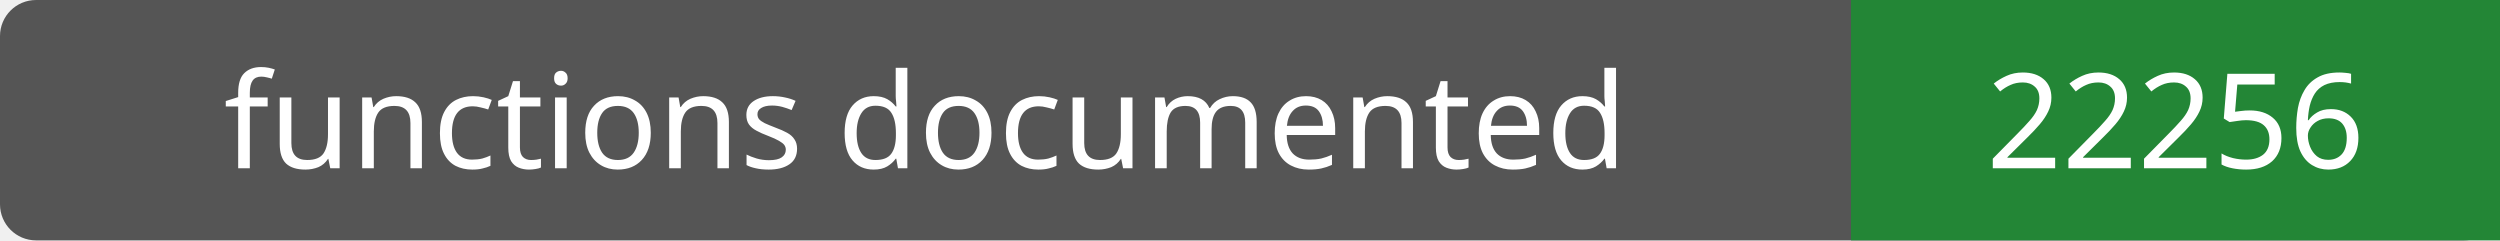
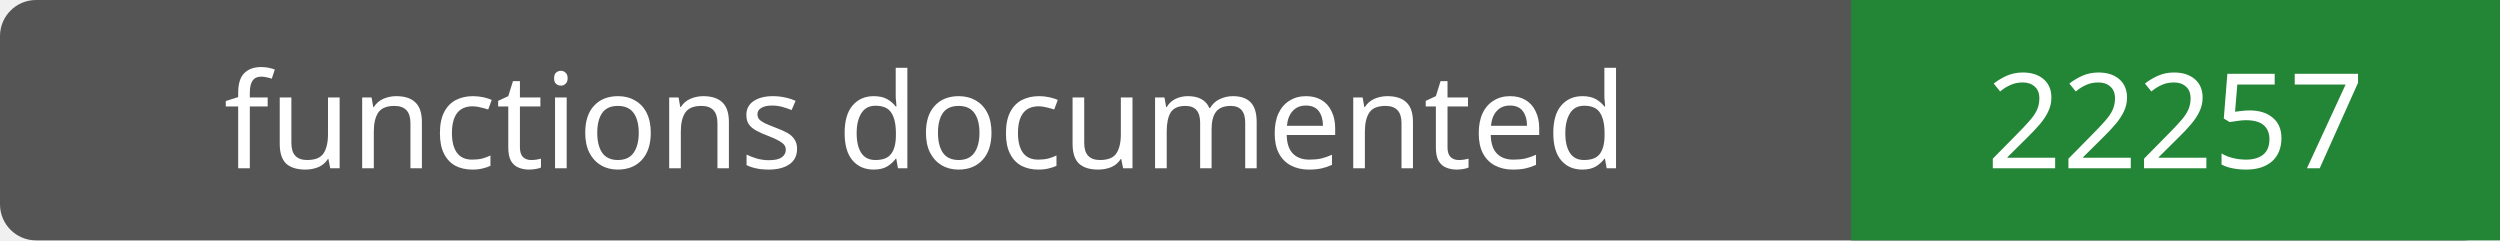
- <svg xmlns="http://www.w3.org/2000/svg" width="208" height="20" role="img" aria-label="functions documented: 22256">
+ <svg xmlns="http://www.w3.org/2000/svg" width="208" height="20" role="img" aria-label="functions documented: 22257">
  <rect width="208" height="20" rx="3" fill="#555" />
  <path fill="#238636" d="M154 0h54v20H154z" />
  <g fill="#fff" text-anchor="middle" font-family="Verdana,sans-serif" font-size="11">
    <text x="77.0" y="14">functions documented</text>
-     <text x="181.0" y="14">22256</text>
+     <text x="181.0" y="14">22257</text>
  </g>
</svg>
